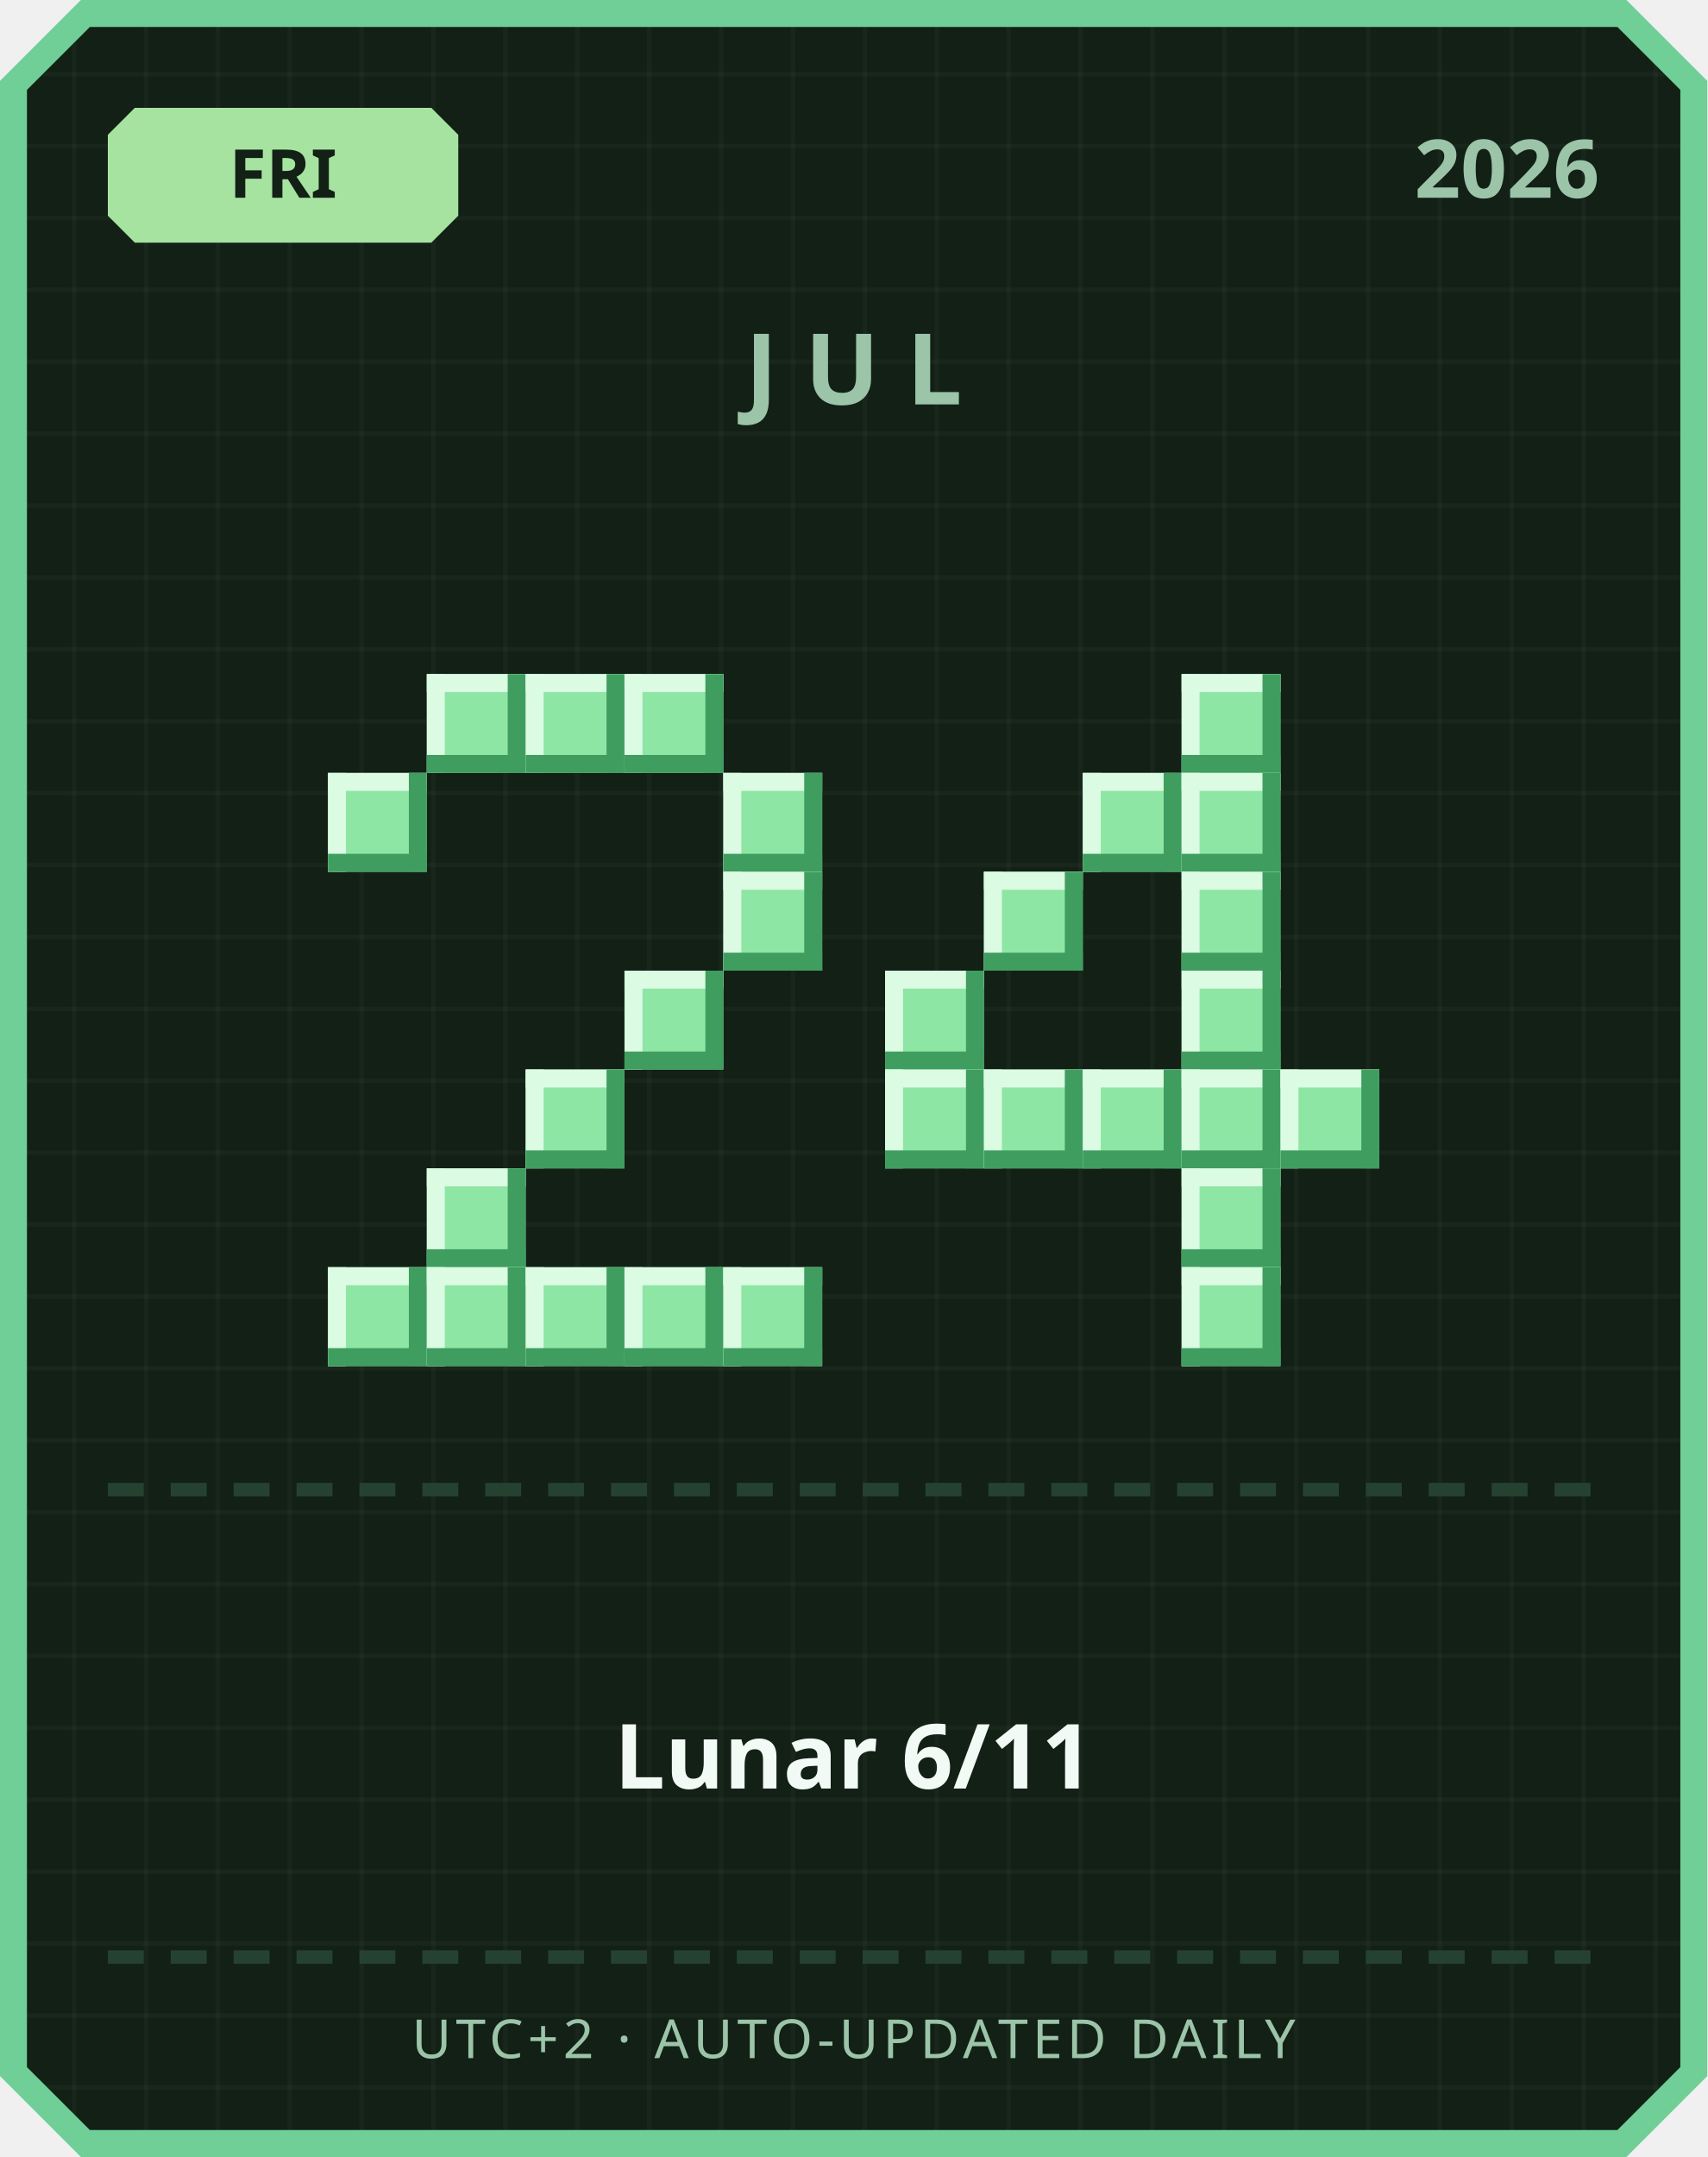
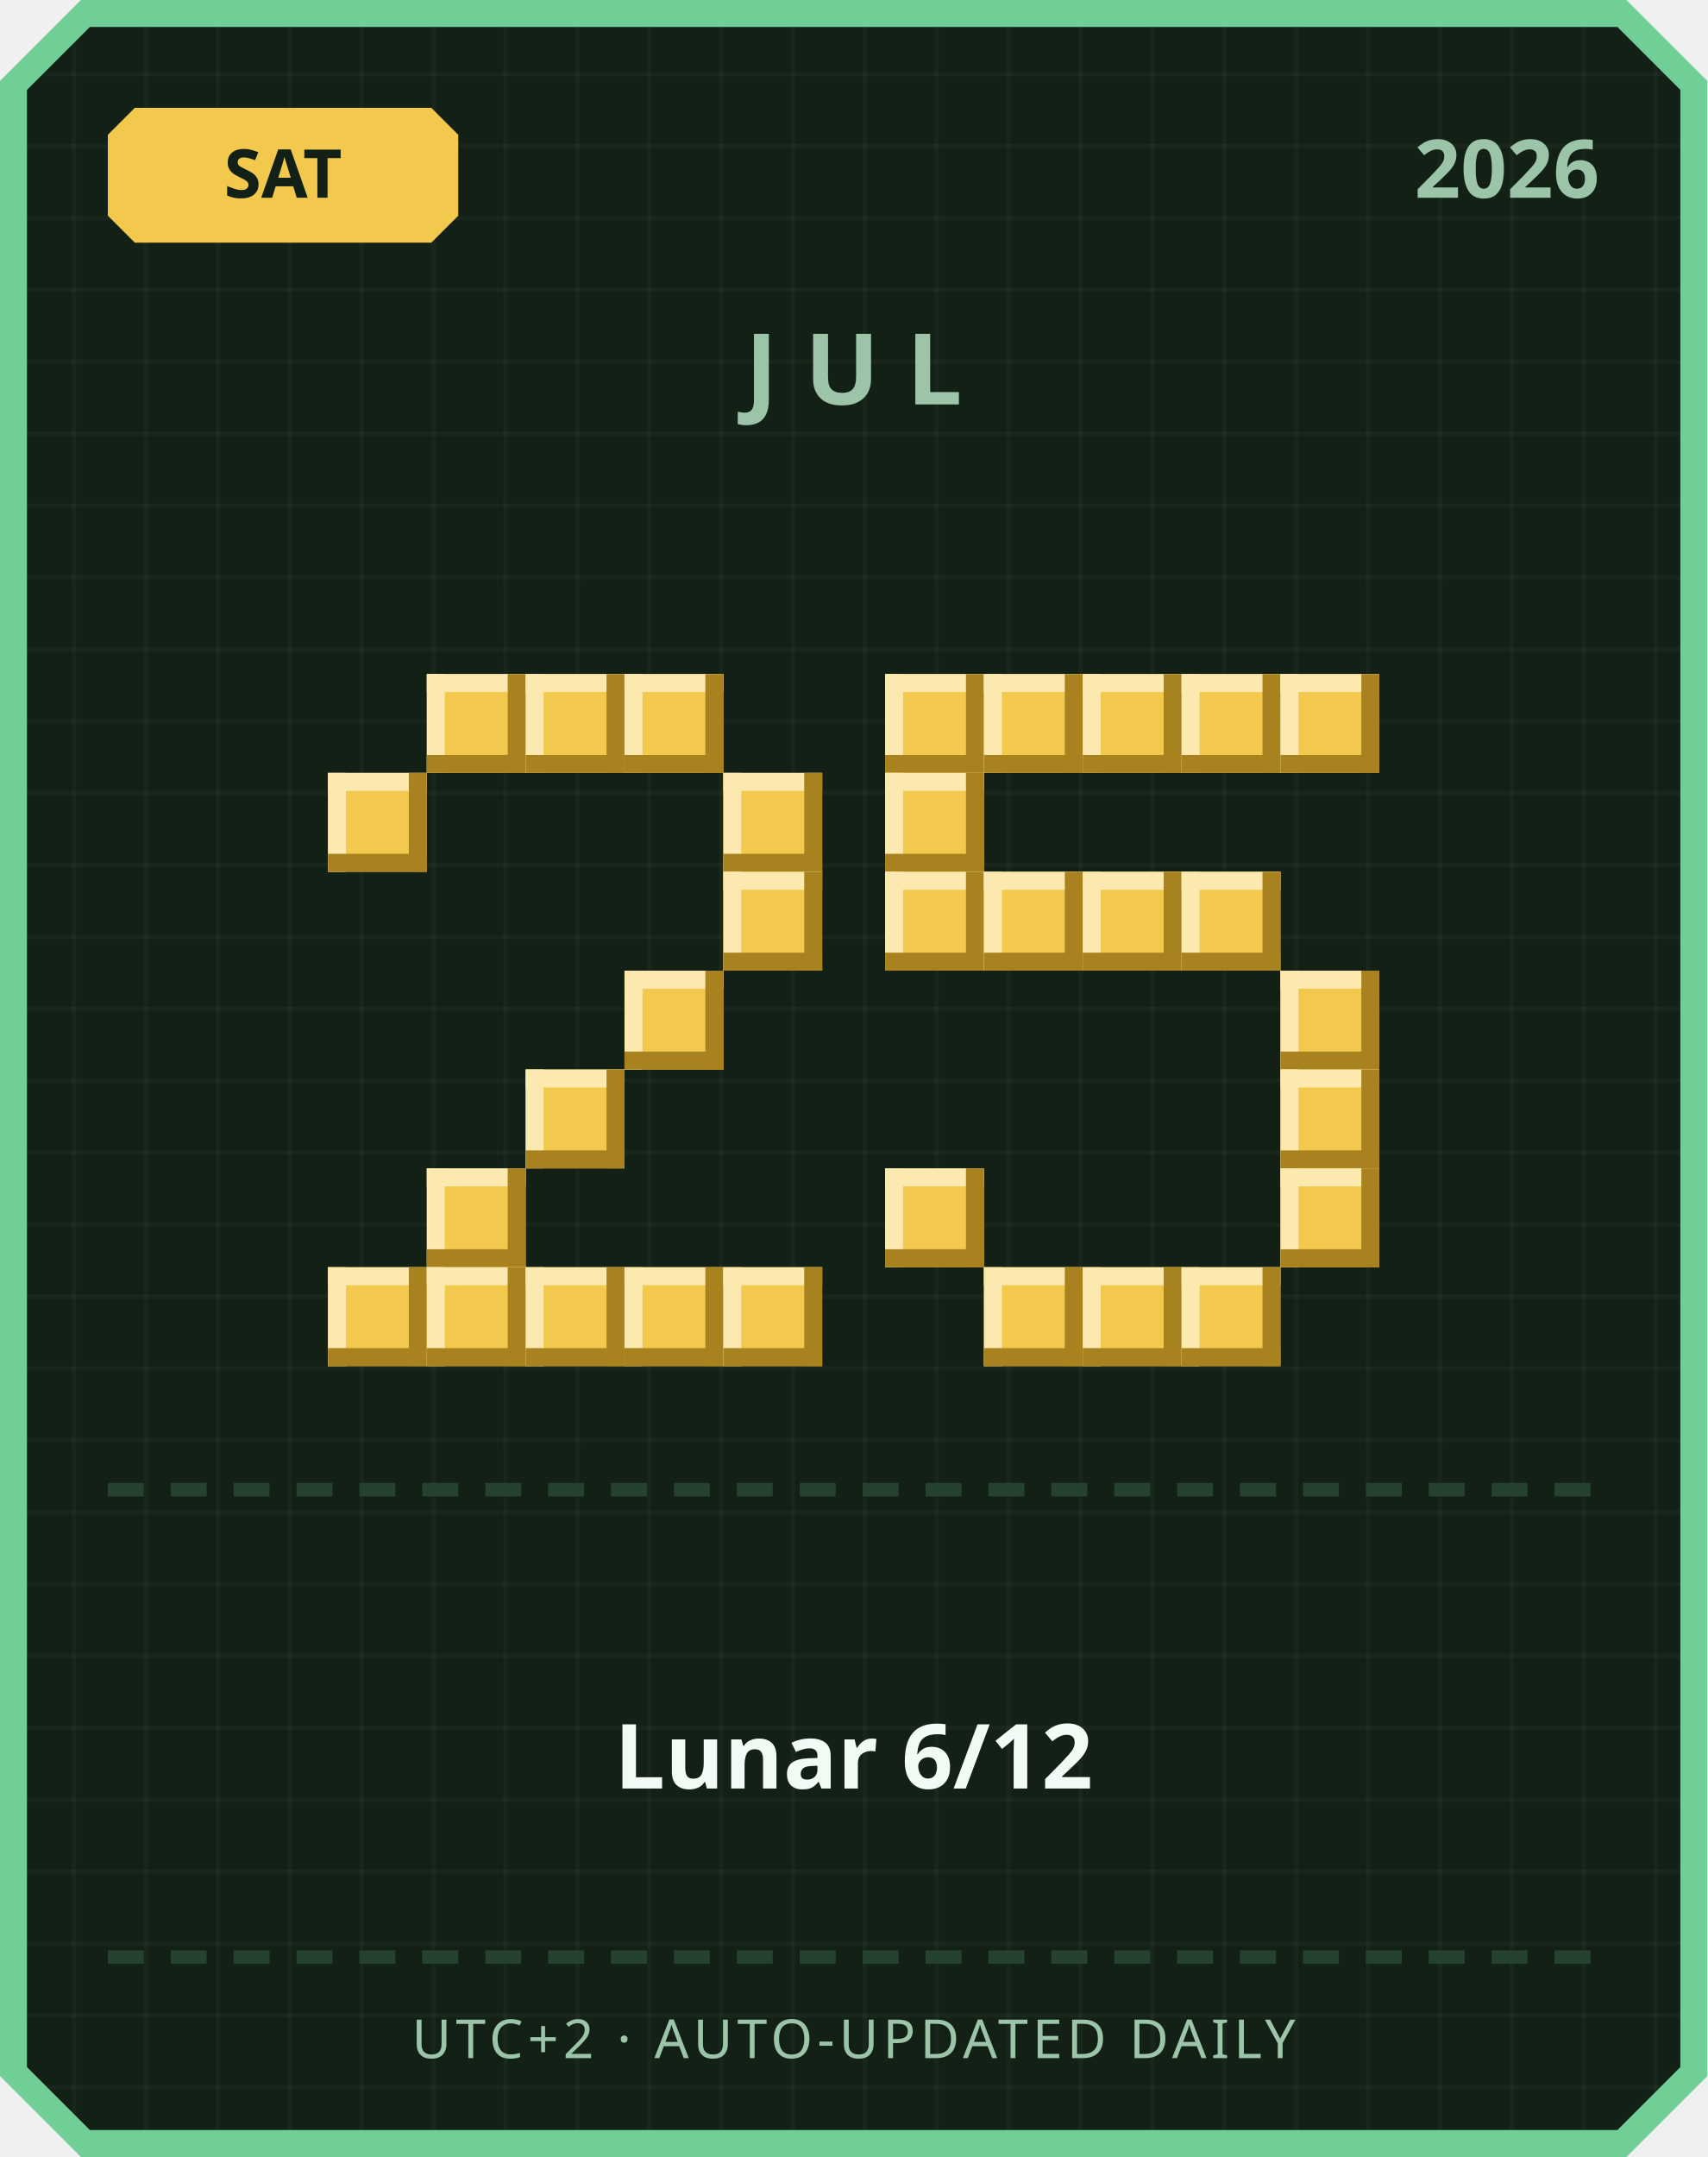
<svg xmlns="http://www.w3.org/2000/svg" width="380" height="480" viewBox="0 0 380 480">
  <defs>
    <pattern id="grid" width="16" height="16" patternUnits="userSpaceOnUse">
      <rect width="16" height="16" fill="#122016" />
      <rect width="1" height="16" fill="#ffffff" opacity="0.03" />
      <rect width="16" height="1" fill="#ffffff" opacity="0.03" />
    </pattern>
  </defs>
  <path d="M 18,0 L 362,0 L 380,18 L 380,462 L 362,480 L 18,480 L 0,462 L 0,18 Z" fill="#6fcf97" />
  <path d="M 20,6 L 360,6 L 374,20 L 374,460 L 360,474 L 20,474 L 6,460 L 6,20 Z" fill="url(#grid)" />
-   <path d="M 30,24 L 96,24 L 102,30 L 102,48 L 96,54 L 30,54 L 24,48 L 24,30 Z" fill="#a6e3a1" />
-   <text x="63" y="44" text-anchor="middle" font-family="'Segoe UI', sans-serif" font-size="15" font-weight="700" fill="#122016">FRI</text>
+   <path d="M 30,24 L 96,24 L 102,30 L 102,48 L 96,54 L 30,54 L 24,48 L 24,30 Z" fill="#f2c94c" />
+   <text x="63" y="44" text-anchor="middle" font-family="'Segoe UI', sans-serif" font-size="15" font-weight="700" fill="#122016">SAT</text>
  <text x="356" y="44" text-anchor="end" font-family="'Segoe UI', sans-serif" font-size="18" font-weight="700" fill="#9bc4a8">2026</text>
  <text x="190" y="90" text-anchor="middle" font-family="'Segoe UI', sans-serif" font-size="22" font-weight="700" letter-spacing="6" fill="#9bc4a8">JUL</text>
-   <rect x="95" y="150" width="22" height="22" fill="#8ee6a5" />
-   <rect x="95" y="150" width="22" height="4" fill="#dbfbe3" />
-   <rect x="95" y="150" width="4" height="22" fill="#dbfbe3" />
-   <rect x="95" y="168" width="22" height="4" fill="#3f9e5f" />
-   <rect x="113" y="150" width="4" height="22" fill="#3f9e5f" />
-   <rect x="117" y="150" width="22" height="22" fill="#8ee6a5" />
-   <rect x="117" y="150" width="22" height="4" fill="#dbfbe3" />
-   <rect x="117" y="150" width="4" height="22" fill="#dbfbe3" />
-   <rect x="117" y="168" width="22" height="4" fill="#3f9e5f" />
-   <rect x="135" y="150" width="4" height="22" fill="#3f9e5f" />
-   <rect x="139" y="150" width="22" height="22" fill="#8ee6a5" />
-   <rect x="139" y="150" width="22" height="4" fill="#dbfbe3" />
-   <rect x="139" y="150" width="4" height="22" fill="#dbfbe3" />
-   <rect x="139" y="168" width="22" height="4" fill="#3f9e5f" />
-   <rect x="157" y="150" width="4" height="22" fill="#3f9e5f" />
-   <rect x="73" y="172" width="22" height="22" fill="#8ee6a5" />
-   <rect x="73" y="172" width="22" height="4" fill="#dbfbe3" />
-   <rect x="73" y="172" width="4" height="22" fill="#dbfbe3" />
-   <rect x="73" y="190" width="22" height="4" fill="#3f9e5f" />
-   <rect x="91" y="172" width="4" height="22" fill="#3f9e5f" />
-   <rect x="161" y="172" width="22" height="22" fill="#8ee6a5" />
-   <rect x="161" y="172" width="22" height="4" fill="#dbfbe3" />
-   <rect x="161" y="172" width="4" height="22" fill="#dbfbe3" />
-   <rect x="161" y="190" width="22" height="4" fill="#3f9e5f" />
-   <rect x="179" y="172" width="4" height="22" fill="#3f9e5f" />
-   <rect x="161" y="194" width="22" height="22" fill="#8ee6a5" />
-   <rect x="161" y="194" width="22" height="4" fill="#dbfbe3" />
-   <rect x="161" y="194" width="4" height="22" fill="#dbfbe3" />
-   <rect x="161" y="212" width="22" height="4" fill="#3f9e5f" />
-   <rect x="179" y="194" width="4" height="22" fill="#3f9e5f" />
-   <rect x="139" y="216" width="22" height="22" fill="#8ee6a5" />
-   <rect x="139" y="216" width="22" height="4" fill="#dbfbe3" />
-   <rect x="139" y="216" width="4" height="22" fill="#dbfbe3" />
-   <rect x="139" y="234" width="22" height="4" fill="#3f9e5f" />
-   <rect x="157" y="216" width="4" height="22" fill="#3f9e5f" />
-   <rect x="117" y="238" width="22" height="22" fill="#8ee6a5" />
-   <rect x="117" y="238" width="22" height="4" fill="#dbfbe3" />
-   <rect x="117" y="238" width="4" height="22" fill="#dbfbe3" />
-   <rect x="117" y="256" width="22" height="4" fill="#3f9e5f" />
-   <rect x="135" y="238" width="4" height="22" fill="#3f9e5f" />
-   <rect x="95" y="260" width="22" height="22" fill="#8ee6a5" />
-   <rect x="95" y="260" width="22" height="4" fill="#dbfbe3" />
-   <rect x="95" y="260" width="4" height="22" fill="#dbfbe3" />
-   <rect x="95" y="278" width="22" height="4" fill="#3f9e5f" />
-   <rect x="113" y="260" width="4" height="22" fill="#3f9e5f" />
-   <rect x="73" y="282" width="22" height="22" fill="#8ee6a5" />
-   <rect x="73" y="282" width="22" height="4" fill="#dbfbe3" />
-   <rect x="73" y="282" width="4" height="22" fill="#dbfbe3" />
-   <rect x="73" y="300" width="22" height="4" fill="#3f9e5f" />
-   <rect x="91" y="282" width="4" height="22" fill="#3f9e5f" />
-   <rect x="95" y="282" width="22" height="22" fill="#8ee6a5" />
-   <rect x="95" y="282" width="22" height="4" fill="#dbfbe3" />
-   <rect x="95" y="282" width="4" height="22" fill="#dbfbe3" />
-   <rect x="95" y="300" width="22" height="4" fill="#3f9e5f" />
-   <rect x="113" y="282" width="4" height="22" fill="#3f9e5f" />
-   <rect x="117" y="282" width="22" height="22" fill="#8ee6a5" />
-   <rect x="117" y="282" width="22" height="4" fill="#dbfbe3" />
-   <rect x="117" y="282" width="4" height="22" fill="#dbfbe3" />
-   <rect x="117" y="300" width="22" height="4" fill="#3f9e5f" />
-   <rect x="135" y="282" width="4" height="22" fill="#3f9e5f" />
-   <rect x="139" y="282" width="22" height="22" fill="#8ee6a5" />
-   <rect x="139" y="282" width="22" height="4" fill="#dbfbe3" />
-   <rect x="139" y="282" width="4" height="22" fill="#dbfbe3" />
-   <rect x="139" y="300" width="22" height="4" fill="#3f9e5f" />
-   <rect x="157" y="282" width="4" height="22" fill="#3f9e5f" />
-   <rect x="161" y="282" width="22" height="22" fill="#8ee6a5" />
-   <rect x="161" y="282" width="22" height="4" fill="#dbfbe3" />
-   <rect x="161" y="282" width="4" height="22" fill="#dbfbe3" />
-   <rect x="161" y="300" width="22" height="4" fill="#3f9e5f" />
-   <rect x="179" y="282" width="4" height="22" fill="#3f9e5f" />
-   <rect x="263" y="150" width="22" height="22" fill="#8ee6a5" />
-   <rect x="263" y="150" width="22" height="4" fill="#dbfbe3" />
-   <rect x="263" y="150" width="4" height="22" fill="#dbfbe3" />
-   <rect x="263" y="168" width="22" height="4" fill="#3f9e5f" />
-   <rect x="281" y="150" width="4" height="22" fill="#3f9e5f" />
-   <rect x="241" y="172" width="22" height="22" fill="#8ee6a5" />
-   <rect x="241" y="172" width="22" height="4" fill="#dbfbe3" />
-   <rect x="241" y="172" width="4" height="22" fill="#dbfbe3" />
-   <rect x="241" y="190" width="22" height="4" fill="#3f9e5f" />
-   <rect x="259" y="172" width="4" height="22" fill="#3f9e5f" />
-   <rect x="263" y="172" width="22" height="22" fill="#8ee6a5" />
-   <rect x="263" y="172" width="22" height="4" fill="#dbfbe3" />
-   <rect x="263" y="172" width="4" height="22" fill="#dbfbe3" />
-   <rect x="263" y="190" width="22" height="4" fill="#3f9e5f" />
-   <rect x="281" y="172" width="4" height="22" fill="#3f9e5f" />
-   <rect x="219" y="194" width="22" height="22" fill="#8ee6a5" />
-   <rect x="219" y="194" width="22" height="4" fill="#dbfbe3" />
-   <rect x="219" y="194" width="4" height="22" fill="#dbfbe3" />
-   <rect x="219" y="212" width="22" height="4" fill="#3f9e5f" />
-   <rect x="237" y="194" width="4" height="22" fill="#3f9e5f" />
-   <rect x="263" y="194" width="22" height="22" fill="#8ee6a5" />
-   <rect x="263" y="194" width="22" height="4" fill="#dbfbe3" />
-   <rect x="263" y="194" width="4" height="22" fill="#dbfbe3" />
-   <rect x="263" y="212" width="22" height="4" fill="#3f9e5f" />
-   <rect x="281" y="194" width="4" height="22" fill="#3f9e5f" />
-   <rect x="197" y="216" width="22" height="22" fill="#8ee6a5" />
-   <rect x="197" y="216" width="22" height="4" fill="#dbfbe3" />
-   <rect x="197" y="216" width="4" height="22" fill="#dbfbe3" />
-   <rect x="197" y="234" width="22" height="4" fill="#3f9e5f" />
-   <rect x="215" y="216" width="4" height="22" fill="#3f9e5f" />
-   <rect x="263" y="216" width="22" height="22" fill="#8ee6a5" />
-   <rect x="263" y="216" width="22" height="4" fill="#dbfbe3" />
-   <rect x="263" y="216" width="4" height="22" fill="#dbfbe3" />
-   <rect x="263" y="234" width="22" height="4" fill="#3f9e5f" />
-   <rect x="281" y="216" width="4" height="22" fill="#3f9e5f" />
-   <rect x="197" y="238" width="22" height="22" fill="#8ee6a5" />
-   <rect x="197" y="238" width="22" height="4" fill="#dbfbe3" />
-   <rect x="197" y="238" width="4" height="22" fill="#dbfbe3" />
-   <rect x="197" y="256" width="22" height="4" fill="#3f9e5f" />
-   <rect x="215" y="238" width="4" height="22" fill="#3f9e5f" />
-   <rect x="219" y="238" width="22" height="22" fill="#8ee6a5" />
-   <rect x="219" y="238" width="22" height="4" fill="#dbfbe3" />
-   <rect x="219" y="238" width="4" height="22" fill="#dbfbe3" />
-   <rect x="219" y="256" width="22" height="4" fill="#3f9e5f" />
-   <rect x="237" y="238" width="4" height="22" fill="#3f9e5f" />
-   <rect x="241" y="238" width="22" height="22" fill="#8ee6a5" />
-   <rect x="241" y="238" width="22" height="4" fill="#dbfbe3" />
-   <rect x="241" y="238" width="4" height="22" fill="#dbfbe3" />
-   <rect x="241" y="256" width="22" height="4" fill="#3f9e5f" />
-   <rect x="259" y="238" width="4" height="22" fill="#3f9e5f" />
-   <rect x="263" y="238" width="22" height="22" fill="#8ee6a5" />
-   <rect x="263" y="238" width="22" height="4" fill="#dbfbe3" />
-   <rect x="263" y="238" width="4" height="22" fill="#dbfbe3" />
-   <rect x="263" y="256" width="22" height="4" fill="#3f9e5f" />
-   <rect x="281" y="238" width="4" height="22" fill="#3f9e5f" />
-   <rect x="285" y="238" width="22" height="22" fill="#8ee6a5" />
-   <rect x="285" y="238" width="22" height="4" fill="#dbfbe3" />
-   <rect x="285" y="238" width="4" height="22" fill="#dbfbe3" />
-   <rect x="285" y="256" width="22" height="4" fill="#3f9e5f" />
-   <rect x="303" y="238" width="4" height="22" fill="#3f9e5f" />
-   <rect x="263" y="260" width="22" height="22" fill="#8ee6a5" />
-   <rect x="263" y="260" width="22" height="4" fill="#dbfbe3" />
-   <rect x="263" y="260" width="4" height="22" fill="#dbfbe3" />
-   <rect x="263" y="278" width="22" height="4" fill="#3f9e5f" />
-   <rect x="281" y="260" width="4" height="22" fill="#3f9e5f" />
-   <rect x="263" y="282" width="22" height="22" fill="#8ee6a5" />
-   <rect x="263" y="282" width="22" height="4" fill="#dbfbe3" />
-   <rect x="263" y="282" width="4" height="22" fill="#dbfbe3" />
-   <rect x="263" y="300" width="22" height="4" fill="#3f9e5f" />
-   <rect x="281" y="282" width="4" height="22" fill="#3f9e5f" />
+   <rect x="95" y="150" width="22" height="22" fill="#f2c94c" />
+   <rect x="95" y="150" width="22" height="4" fill="#fbe9b0" />
+   <rect x="95" y="150" width="4" height="22" fill="#fbe9b0" />
+   <rect x="95" y="168" width="22" height="4" fill="#a8821f" />
+   <rect x="113" y="150" width="4" height="22" fill="#a8821f" />
+   <rect x="117" y="150" width="22" height="22" fill="#f2c94c" />
+   <rect x="117" y="150" width="22" height="4" fill="#fbe9b0" />
+   <rect x="117" y="150" width="4" height="22" fill="#fbe9b0" />
+   <rect x="117" y="168" width="22" height="4" fill="#a8821f" />
+   <rect x="135" y="150" width="4" height="22" fill="#a8821f" />
+   <rect x="139" y="150" width="22" height="22" fill="#f2c94c" />
+   <rect x="139" y="150" width="22" height="4" fill="#fbe9b0" />
+   <rect x="139" y="150" width="4" height="22" fill="#fbe9b0" />
+   <rect x="139" y="168" width="22" height="4" fill="#a8821f" />
+   <rect x="157" y="150" width="4" height="22" fill="#a8821f" />
+   <rect x="73" y="172" width="22" height="22" fill="#f2c94c" />
+   <rect x="73" y="172" width="22" height="4" fill="#fbe9b0" />
+   <rect x="73" y="172" width="4" height="22" fill="#fbe9b0" />
+   <rect x="73" y="190" width="22" height="4" fill="#a8821f" />
+   <rect x="91" y="172" width="4" height="22" fill="#a8821f" />
+   <rect x="161" y="172" width="22" height="22" fill="#f2c94c" />
+   <rect x="161" y="172" width="22" height="4" fill="#fbe9b0" />
+   <rect x="161" y="172" width="4" height="22" fill="#fbe9b0" />
+   <rect x="161" y="190" width="22" height="4" fill="#a8821f" />
+   <rect x="179" y="172" width="4" height="22" fill="#a8821f" />
+   <rect x="161" y="194" width="22" height="22" fill="#f2c94c" />
+   <rect x="161" y="194" width="22" height="4" fill="#fbe9b0" />
+   <rect x="161" y="194" width="4" height="22" fill="#fbe9b0" />
+   <rect x="161" y="212" width="22" height="4" fill="#a8821f" />
+   <rect x="179" y="194" width="4" height="22" fill="#a8821f" />
+   <rect x="139" y="216" width="22" height="22" fill="#f2c94c" />
+   <rect x="139" y="216" width="22" height="4" fill="#fbe9b0" />
+   <rect x="139" y="216" width="4" height="22" fill="#fbe9b0" />
+   <rect x="139" y="234" width="22" height="4" fill="#a8821f" />
+   <rect x="157" y="216" width="4" height="22" fill="#a8821f" />
+   <rect x="117" y="238" width="22" height="22" fill="#f2c94c" />
+   <rect x="117" y="238" width="22" height="4" fill="#fbe9b0" />
+   <rect x="117" y="238" width="4" height="22" fill="#fbe9b0" />
+   <rect x="117" y="256" width="22" height="4" fill="#a8821f" />
+   <rect x="135" y="238" width="4" height="22" fill="#a8821f" />
+   <rect x="95" y="260" width="22" height="22" fill="#f2c94c" />
+   <rect x="95" y="260" width="22" height="4" fill="#fbe9b0" />
+   <rect x="95" y="260" width="4" height="22" fill="#fbe9b0" />
+   <rect x="95" y="278" width="22" height="4" fill="#a8821f" />
+   <rect x="113" y="260" width="4" height="22" fill="#a8821f" />
+   <rect x="73" y="282" width="22" height="22" fill="#f2c94c" />
+   <rect x="73" y="282" width="22" height="4" fill="#fbe9b0" />
+   <rect x="73" y="282" width="4" height="22" fill="#fbe9b0" />
+   <rect x="73" y="300" width="22" height="4" fill="#a8821f" />
+   <rect x="91" y="282" width="4" height="22" fill="#a8821f" />
+   <rect x="95" y="282" width="22" height="22" fill="#f2c94c" />
+   <rect x="95" y="282" width="22" height="4" fill="#fbe9b0" />
+   <rect x="95" y="282" width="4" height="22" fill="#fbe9b0" />
+   <rect x="95" y="300" width="22" height="4" fill="#a8821f" />
+   <rect x="113" y="282" width="4" height="22" fill="#a8821f" />
+   <rect x="117" y="282" width="22" height="22" fill="#f2c94c" />
+   <rect x="117" y="282" width="22" height="4" fill="#fbe9b0" />
+   <rect x="117" y="282" width="4" height="22" fill="#fbe9b0" />
+   <rect x="117" y="300" width="22" height="4" fill="#a8821f" />
+   <rect x="135" y="282" width="4" height="22" fill="#a8821f" />
+   <rect x="139" y="282" width="22" height="22" fill="#f2c94c" />
+   <rect x="139" y="282" width="22" height="4" fill="#fbe9b0" />
+   <rect x="139" y="282" width="4" height="22" fill="#fbe9b0" />
+   <rect x="139" y="300" width="22" height="4" fill="#a8821f" />
+   <rect x="157" y="282" width="4" height="22" fill="#a8821f" />
+   <rect x="161" y="282" width="22" height="22" fill="#f2c94c" />
+   <rect x="161" y="282" width="22" height="4" fill="#fbe9b0" />
+   <rect x="161" y="282" width="4" height="22" fill="#fbe9b0" />
+   <rect x="161" y="300" width="22" height="4" fill="#a8821f" />
+   <rect x="179" y="282" width="4" height="22" fill="#a8821f" />
+   <rect x="197" y="150" width="22" height="22" fill="#f2c94c" />
+   <rect x="197" y="150" width="22" height="4" fill="#fbe9b0" />
+   <rect x="197" y="150" width="4" height="22" fill="#fbe9b0" />
+   <rect x="197" y="168" width="22" height="4" fill="#a8821f" />
+   <rect x="215" y="150" width="4" height="22" fill="#a8821f" />
+   <rect x="219" y="150" width="22" height="22" fill="#f2c94c" />
+   <rect x="219" y="150" width="22" height="4" fill="#fbe9b0" />
+   <rect x="219" y="150" width="4" height="22" fill="#fbe9b0" />
+   <rect x="219" y="168" width="22" height="4" fill="#a8821f" />
+   <rect x="237" y="150" width="4" height="22" fill="#a8821f" />
+   <rect x="241" y="150" width="22" height="22" fill="#f2c94c" />
+   <rect x="241" y="150" width="22" height="4" fill="#fbe9b0" />
+   <rect x="241" y="150" width="4" height="22" fill="#fbe9b0" />
+   <rect x="241" y="168" width="22" height="4" fill="#a8821f" />
+   <rect x="259" y="150" width="4" height="22" fill="#a8821f" />
+   <rect x="263" y="150" width="22" height="22" fill="#f2c94c" />
+   <rect x="263" y="150" width="22" height="4" fill="#fbe9b0" />
+   <rect x="263" y="150" width="4" height="22" fill="#fbe9b0" />
+   <rect x="263" y="168" width="22" height="4" fill="#a8821f" />
+   <rect x="281" y="150" width="4" height="22" fill="#a8821f" />
+   <rect x="285" y="150" width="22" height="22" fill="#f2c94c" />
+   <rect x="285" y="150" width="22" height="4" fill="#fbe9b0" />
+   <rect x="285" y="150" width="4" height="22" fill="#fbe9b0" />
+   <rect x="285" y="168" width="22" height="4" fill="#a8821f" />
+   <rect x="303" y="150" width="4" height="22" fill="#a8821f" />
+   <rect x="197" y="172" width="22" height="22" fill="#f2c94c" />
+   <rect x="197" y="172" width="22" height="4" fill="#fbe9b0" />
+   <rect x="197" y="172" width="4" height="22" fill="#fbe9b0" />
+   <rect x="197" y="190" width="22" height="4" fill="#a8821f" />
+   <rect x="215" y="172" width="4" height="22" fill="#a8821f" />
+   <rect x="197" y="194" width="22" height="22" fill="#f2c94c" />
+   <rect x="197" y="194" width="22" height="4" fill="#fbe9b0" />
+   <rect x="197" y="194" width="4" height="22" fill="#fbe9b0" />
+   <rect x="197" y="212" width="22" height="4" fill="#a8821f" />
+   <rect x="215" y="194" width="4" height="22" fill="#a8821f" />
+   <rect x="219" y="194" width="22" height="22" fill="#f2c94c" />
+   <rect x="219" y="194" width="22" height="4" fill="#fbe9b0" />
+   <rect x="219" y="194" width="4" height="22" fill="#fbe9b0" />
+   <rect x="219" y="212" width="22" height="4" fill="#a8821f" />
+   <rect x="237" y="194" width="4" height="22" fill="#a8821f" />
+   <rect x="241" y="194" width="22" height="22" fill="#f2c94c" />
+   <rect x="241" y="194" width="22" height="4" fill="#fbe9b0" />
+   <rect x="241" y="194" width="4" height="22" fill="#fbe9b0" />
+   <rect x="241" y="212" width="22" height="4" fill="#a8821f" />
+   <rect x="259" y="194" width="4" height="22" fill="#a8821f" />
+   <rect x="263" y="194" width="22" height="22" fill="#f2c94c" />
+   <rect x="263" y="194" width="22" height="4" fill="#fbe9b0" />
+   <rect x="263" y="194" width="4" height="22" fill="#fbe9b0" />
+   <rect x="263" y="212" width="22" height="4" fill="#a8821f" />
+   <rect x="281" y="194" width="4" height="22" fill="#a8821f" />
+   <rect x="285" y="216" width="22" height="22" fill="#f2c94c" />
+   <rect x="285" y="216" width="22" height="4" fill="#fbe9b0" />
+   <rect x="285" y="216" width="4" height="22" fill="#fbe9b0" />
+   <rect x="285" y="234" width="22" height="4" fill="#a8821f" />
+   <rect x="303" y="216" width="4" height="22" fill="#a8821f" />
+   <rect x="285" y="238" width="22" height="22" fill="#f2c94c" />
+   <rect x="285" y="238" width="22" height="4" fill="#fbe9b0" />
+   <rect x="285" y="238" width="4" height="22" fill="#fbe9b0" />
+   <rect x="285" y="256" width="22" height="4" fill="#a8821f" />
+   <rect x="303" y="238" width="4" height="22" fill="#a8821f" />
+   <rect x="197" y="260" width="22" height="22" fill="#f2c94c" />
+   <rect x="197" y="260" width="22" height="4" fill="#fbe9b0" />
+   <rect x="197" y="260" width="4" height="22" fill="#fbe9b0" />
+   <rect x="197" y="278" width="22" height="4" fill="#a8821f" />
+   <rect x="215" y="260" width="4" height="22" fill="#a8821f" />
+   <rect x="285" y="260" width="22" height="22" fill="#f2c94c" />
+   <rect x="285" y="260" width="22" height="4" fill="#fbe9b0" />
+   <rect x="285" y="260" width="4" height="22" fill="#fbe9b0" />
+   <rect x="285" y="278" width="22" height="4" fill="#a8821f" />
+   <rect x="303" y="260" width="4" height="22" fill="#a8821f" />
+   <rect x="219" y="282" width="22" height="22" fill="#f2c94c" />
+   <rect x="219" y="282" width="22" height="4" fill="#fbe9b0" />
+   <rect x="219" y="282" width="4" height="22" fill="#fbe9b0" />
+   <rect x="219" y="300" width="22" height="4" fill="#a8821f" />
+   <rect x="237" y="282" width="4" height="22" fill="#a8821f" />
+   <rect x="241" y="282" width="22" height="22" fill="#f2c94c" />
+   <rect x="241" y="282" width="22" height="4" fill="#fbe9b0" />
+   <rect x="241" y="282" width="4" height="22" fill="#fbe9b0" />
+   <rect x="241" y="300" width="22" height="4" fill="#a8821f" />
+   <rect x="259" y="282" width="4" height="22" fill="#a8821f" />
+   <rect x="263" y="282" width="22" height="22" fill="#f2c94c" />
+   <rect x="263" y="282" width="22" height="4" fill="#fbe9b0" />
+   <rect x="263" y="282" width="4" height="22" fill="#fbe9b0" />
+   <rect x="263" y="300" width="22" height="4" fill="#a8821f" />
+   <rect x="281" y="282" width="4" height="22" fill="#a8821f" />
  <rect x="24" y="330" width="8" height="3" fill="#254230" />
  <rect x="38" y="330" width="8" height="3" fill="#254230" />
  <rect x="52" y="330" width="8" height="3" fill="#254230" />
  <rect x="66" y="330" width="8" height="3" fill="#254230" />
  <rect x="80" y="330" width="8" height="3" fill="#254230" />
  <rect x="94" y="330" width="8" height="3" fill="#254230" />
  <rect x="108" y="330" width="8" height="3" fill="#254230" />
  <rect x="122" y="330" width="8" height="3" fill="#254230" />
  <rect x="136" y="330" width="8" height="3" fill="#254230" />
  <rect x="150" y="330" width="8" height="3" fill="#254230" />
  <rect x="164" y="330" width="8" height="3" fill="#254230" />
  <rect x="178" y="330" width="8" height="3" fill="#254230" />
  <rect x="192" y="330" width="8" height="3" fill="#254230" />
  <rect x="206" y="330" width="8" height="3" fill="#254230" />
  <rect x="220" y="330" width="8" height="3" fill="#254230" />
  <rect x="234" y="330" width="8" height="3" fill="#254230" />
  <rect x="248" y="330" width="8" height="3" fill="#254230" />
  <rect x="262" y="330" width="8" height="3" fill="#254230" />
  <rect x="276" y="330" width="8" height="3" fill="#254230" />
  <rect x="290" y="330" width="8" height="3" fill="#254230" />
  <rect x="304" y="330" width="8" height="3" fill="#254230" />
  <rect x="318" y="330" width="8" height="3" fill="#254230" />
  <rect x="332" y="330" width="8" height="3" fill="#254230" />
  <rect x="346" y="330" width="8" height="3" fill="#254230" />
-   <text x="190" y="398" text-anchor="middle" font-family="'Segoe UI', 'Microsoft JhengHei', sans-serif" font-size="20" font-weight="700" fill="#f1faf4">Lunar 6/11</text>
+   <text x="190" y="398" text-anchor="middle" font-family="'Segoe UI', 'Microsoft JhengHei', sans-serif" font-size="20" font-weight="700" fill="#f1faf4">Lunar 6/12</text>
  <rect x="24" y="434" width="8" height="3" fill="#254230" />
  <rect x="38" y="434" width="8" height="3" fill="#254230" />
  <rect x="52" y="434" width="8" height="3" fill="#254230" />
  <rect x="66" y="434" width="8" height="3" fill="#254230" />
  <rect x="80" y="434" width="8" height="3" fill="#254230" />
  <rect x="94" y="434" width="8" height="3" fill="#254230" />
  <rect x="108" y="434" width="8" height="3" fill="#254230" />
  <rect x="122" y="434" width="8" height="3" fill="#254230" />
  <rect x="136" y="434" width="8" height="3" fill="#254230" />
  <rect x="150" y="434" width="8" height="3" fill="#254230" />
  <rect x="164" y="434" width="8" height="3" fill="#254230" />
  <rect x="178" y="434" width="8" height="3" fill="#254230" />
  <rect x="192" y="434" width="8" height="3" fill="#254230" />
  <rect x="206" y="434" width="8" height="3" fill="#254230" />
  <rect x="220" y="434" width="8" height="3" fill="#254230" />
  <rect x="234" y="434" width="8" height="3" fill="#254230" />
  <rect x="248" y="434" width="8" height="3" fill="#254230" />
  <rect x="262" y="434" width="8" height="3" fill="#254230" />
  <rect x="276" y="434" width="8" height="3" fill="#254230" />
  <rect x="290" y="434" width="8" height="3" fill="#254230" />
  <rect x="304" y="434" width="8" height="3" fill="#254230" />
  <rect x="318" y="434" width="8" height="3" fill="#254230" />
  <rect x="332" y="434" width="8" height="3" fill="#254230" />
  <rect x="346" y="434" width="8" height="3" fill="#254230" />
  <text x="190" y="458" text-anchor="middle" font-family="'Segoe UI', sans-serif" font-size="12" letter-spacing="1" fill="#9bc4a8">UTC+2 · AUTO-UPDATED DAILY</text>
</svg>
